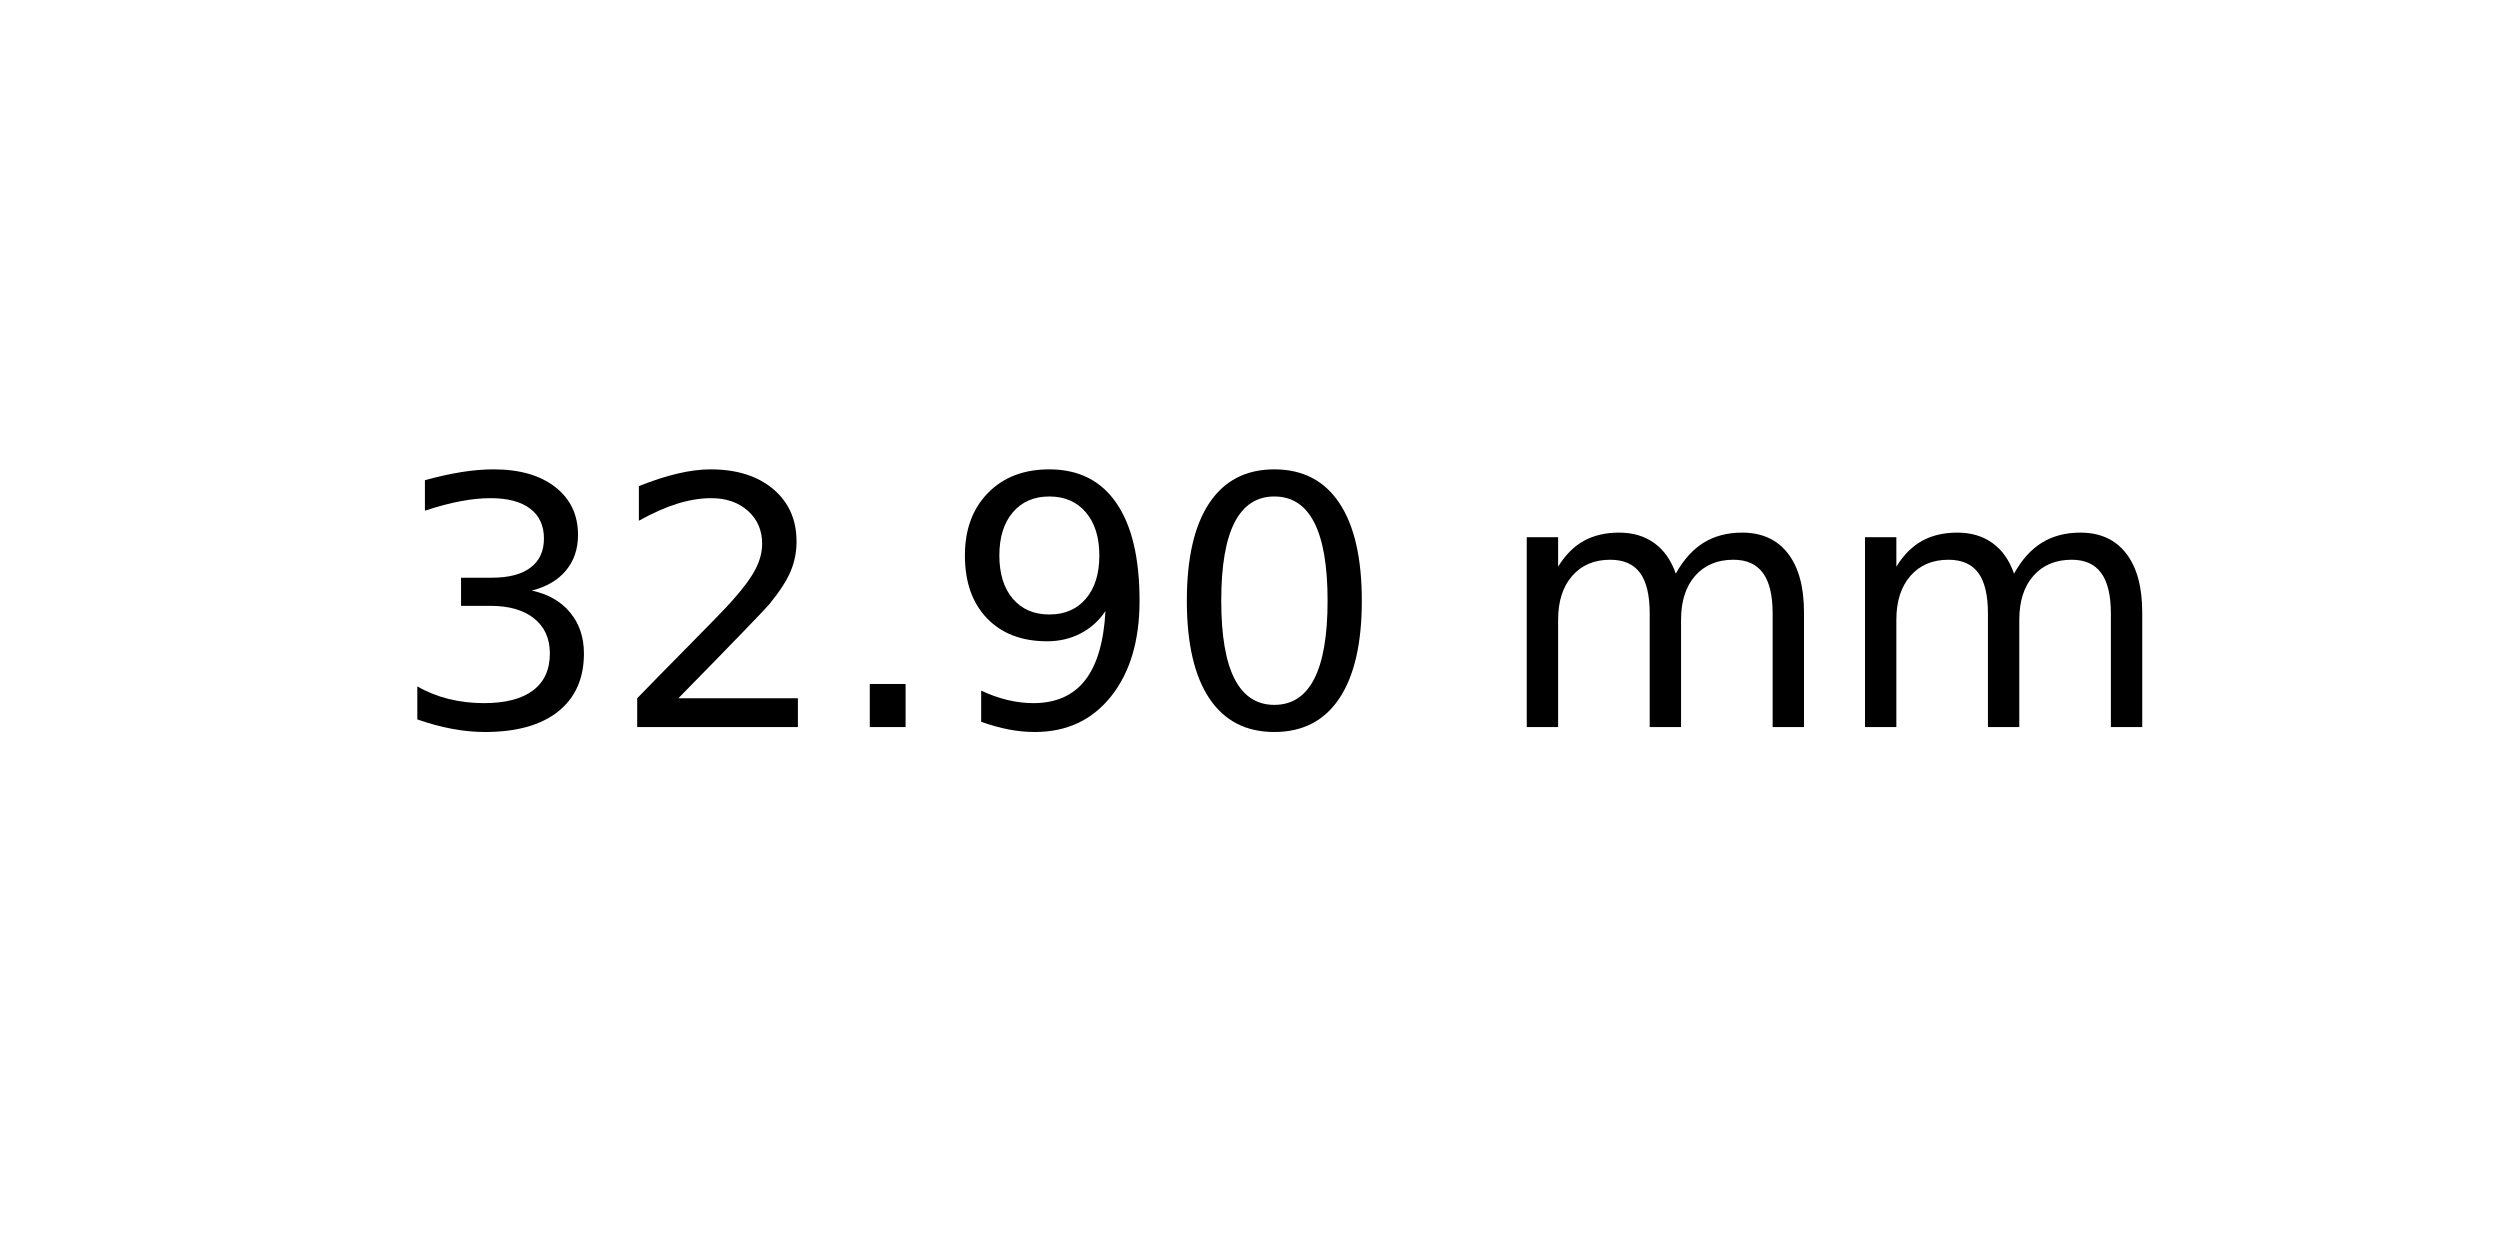
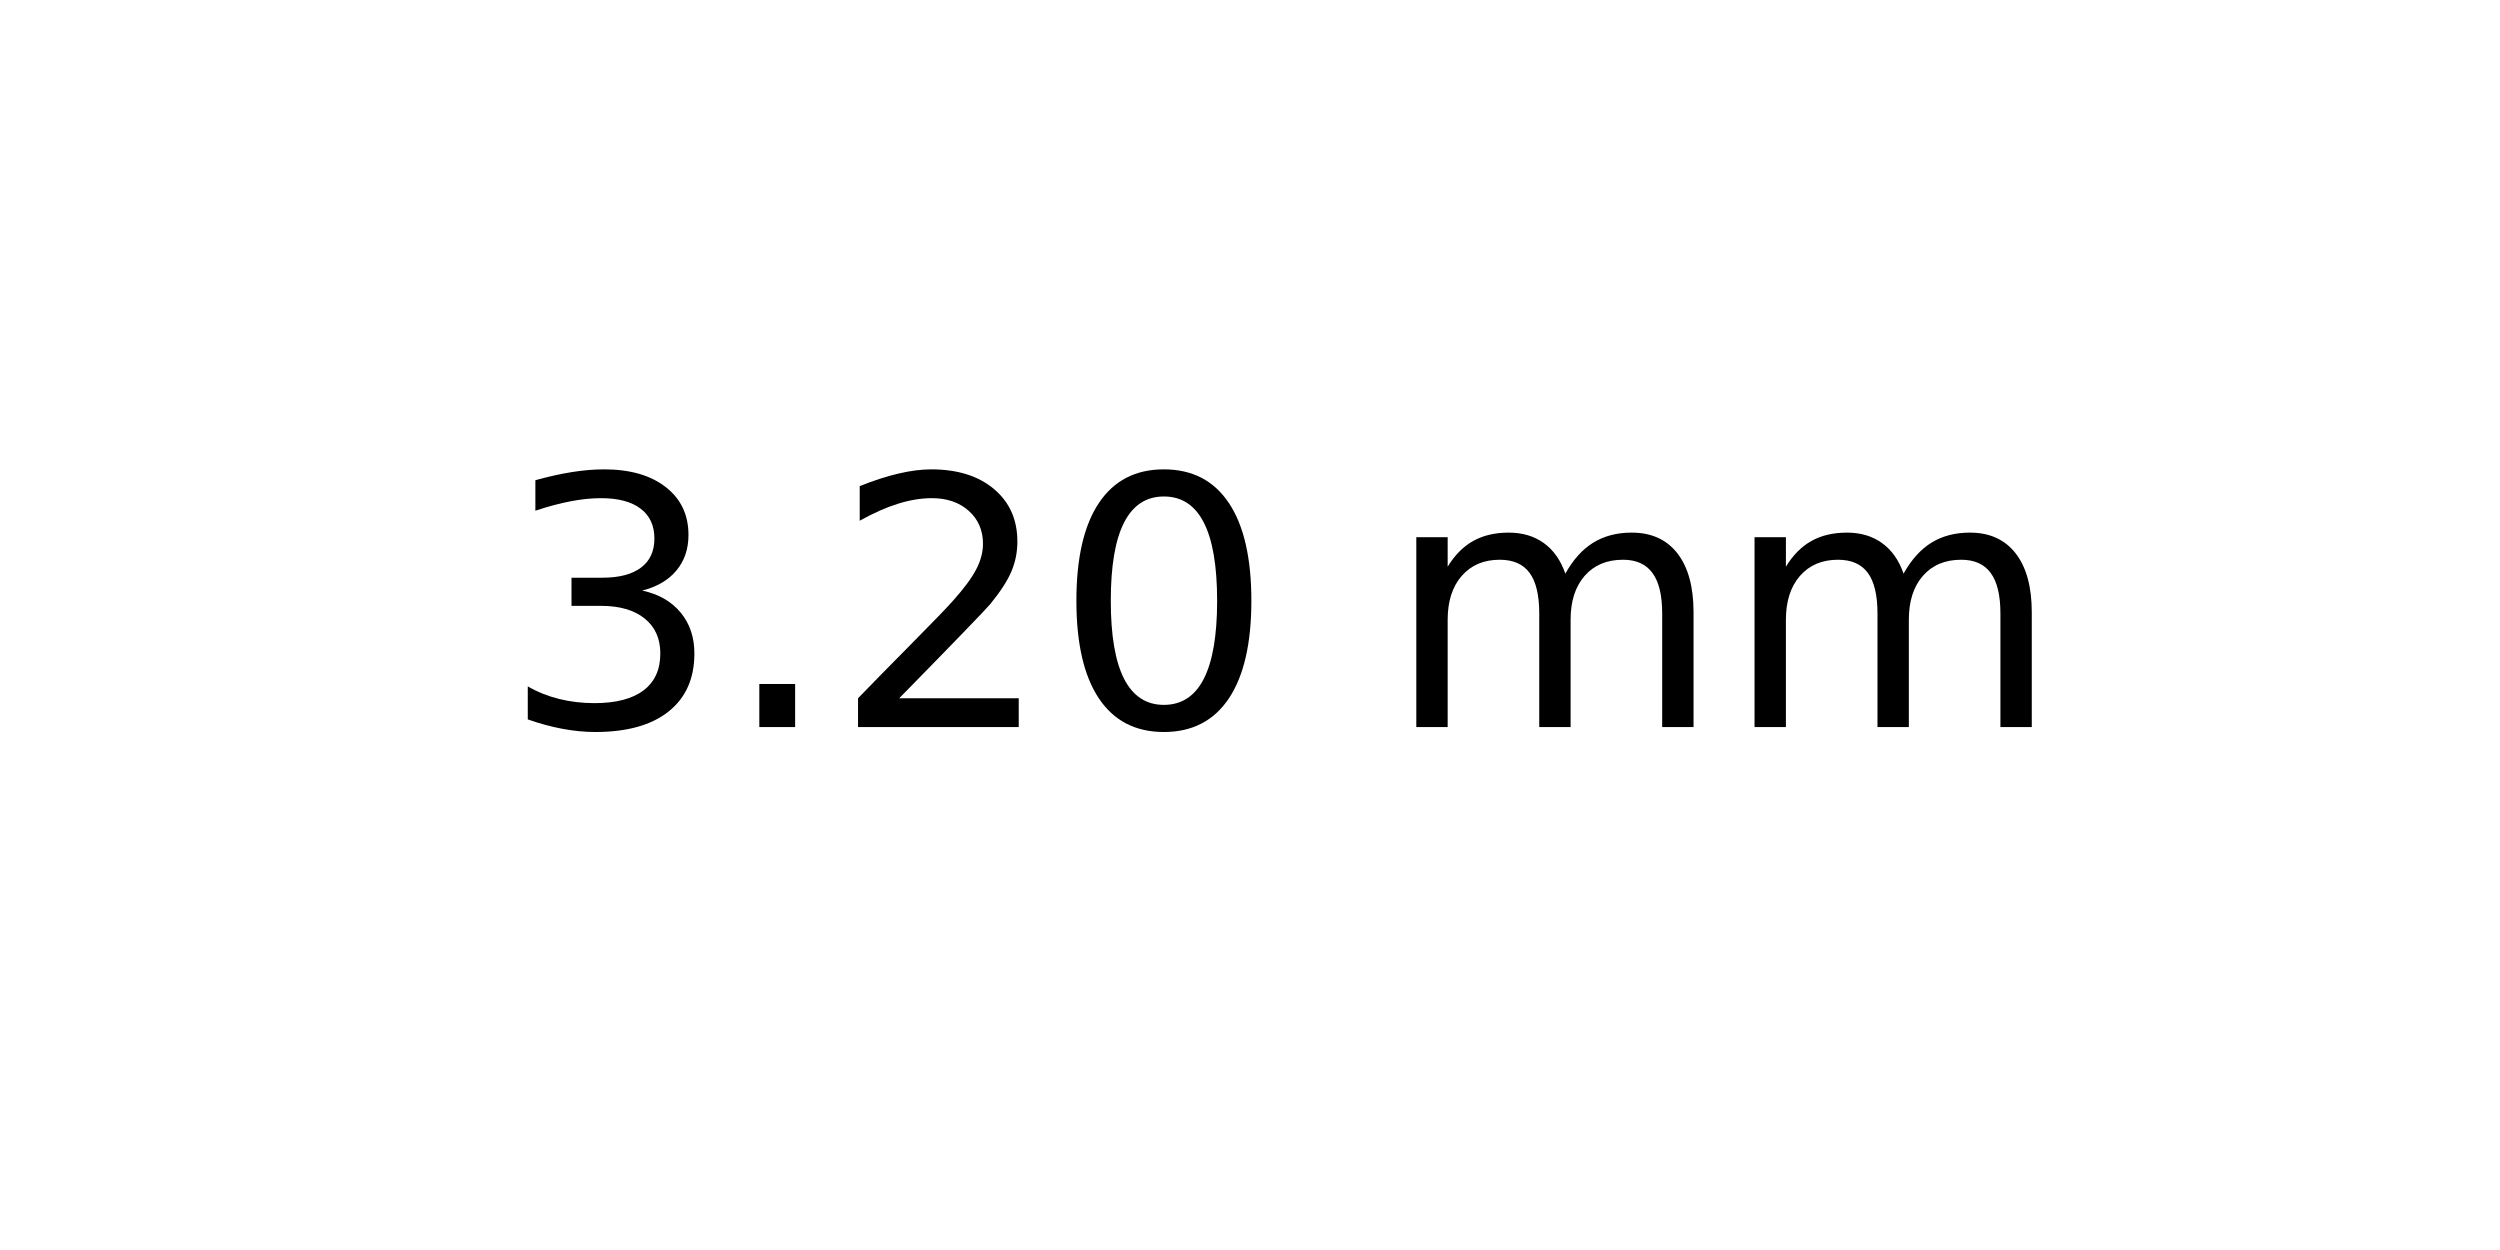
<svg xmlns="http://www.w3.org/2000/svg" xmlns:xlink="http://www.w3.org/1999/xlink" width="72pt" height="36pt" viewBox="0 0 72 36" version="1.1">
  <defs>
    <style type="text/css">*{stroke-linejoin: round; stroke-linecap: butt}</style>
  </defs>
  <g id="figure_1">
    <g id="axes_1">
      <g id="text_1">
-         <g transform="translate(11.25625 20.93937) scale(0.1 -0.1)">
+         <g transform="translate(14.4375 20.93937) scale(0.1 -0.1)">
          <defs>
            <path id="DejaVuSans-33" d="M 2597 2516  Q 3050 2419 3304 2112  Q 3559 1806 3559 1356  Q 3559 666 3084 287  Q 2609 -91 1734 -91  Q 1441 -91 1130 -33  Q 819 25 488 141  L 488 750  Q 750 597 1062 519  Q 1375 441 1716 441  Q 2309 441 2620 675  Q 2931 909 2931 1356  Q 2931 1769 2642 2001  Q 2353 2234 1838 2234  L 1294 2234  L 1294 2753  L 1863 2753  Q 2328 2753 2575 2939  Q 2822 3125 2822 3475  Q 2822 3834 2567 4026  Q 2313 4219 1838 4219  Q 1578 4219 1281 4162  Q 984 4106 628 3988  L 628 4550  Q 988 4650 1302 4700  Q 1616 4750 1894 4750  Q 2613 4750 3031 4423  Q 3450 4097 3450 3541  Q 3450 3153 3228 2886  Q 3006 2619 2597 2516  z " transform="scale(0.015625)" />
+             <path id="DejaVuSans-2e" d="M 684 794  L 1344 794  L 1344 0  L 684 0  L 684 794  z " transform="scale(0.015625)" />
            <path id="DejaVuSans-32" d="M 1228 531  L 3431 531  L 3431 0  L 469 0  L 469 531  Q 828 903 1448 1529  Q 2069 2156 2228 2338  Q 2531 2678 2651 2914  Q 2772 3150 2772 3378  Q 2772 3750 2511 3984  Q 2250 4219 1831 4219  Q 1534 4219 1204 4116  Q 875 4013 500 3803  L 500 4441  Q 881 4594 1212 4672  Q 1544 4750 1819 4750  Q 2544 4750 2975 4387  Q 3406 4025 3406 3419  Q 3406 3131 3298 2873  Q 3191 2616 2906 2266  Q 2828 2175 2409 1742  Q 1991 1309 1228 531  z " transform="scale(0.015625)" />
-             <path id="DejaVuSans-2e" d="M 684 794  L 1344 794  L 1344 0  L 684 0  L 684 794  z " transform="scale(0.015625)" />
-             <path id="DejaVuSans-39" d="M 703 97  L 703 672  Q 941 559 1184 500  Q 1428 441 1663 441  Q 2288 441 2617 861  Q 2947 1281 2994 2138  Q 2813 1869 2534 1725  Q 2256 1581 1919 1581  Q 1219 1581 811 2004  Q 403 2428 403 3163  Q 403 3881 828 4315  Q 1253 4750 1959 4750  Q 2769 4750 3195 4129  Q 3622 3509 3622 2328  Q 3622 1225 3098 567  Q 2575 -91 1691 -91  Q 1453 -91 1209 -44  Q 966 3 703 97  z M 1959 2075  Q 2384 2075 2632 2365  Q 2881 2656 2881 3163  Q 2881 3666 2632 3958  Q 2384 4250 1959 4250  Q 1534 4250 1286 3958  Q 1038 3666 1038 3163  Q 1038 2656 1286 2365  Q 1534 2075 1959 2075  z " transform="scale(0.015625)" />
            <path id="DejaVuSans-30" d="M 2034 4250  Q 1547 4250 1301 3770  Q 1056 3291 1056 2328  Q 1056 1369 1301 889  Q 1547 409 2034 409  Q 2525 409 2770 889  Q 3016 1369 3016 2328  Q 3016 3291 2770 3770  Q 2525 4250 2034 4250  z M 2034 4750  Q 2819 4750 3233 4129  Q 3647 3509 3647 2328  Q 3647 1150 3233 529  Q 2819 -91 2034 -91  Q 1250 -91 836 529  Q 422 1150 422 2328  Q 422 3509 836 4129  Q 1250 4750 2034 4750  z " transform="scale(0.015625)" />
            <path id="DejaVuSans-20" transform="scale(0.015625)" />
            <path id="DejaVuSans-6d" d="M 3328 2828  Q 3544 3216 3844 3400  Q 4144 3584 4550 3584  Q 5097 3584 5394 3201  Q 5691 2819 5691 2113  L 5691 0  L 5113 0  L 5113 2094  Q 5113 2597 4934 2840  Q 4756 3084 4391 3084  Q 3944 3084 3684 2787  Q 3425 2491 3425 1978  L 3425 0  L 2847 0  L 2847 2094  Q 2847 2600 2669 2842  Q 2491 3084 2119 3084  Q 1678 3084 1418 2786  Q 1159 2488 1159 1978  L 1159 0  L 581 0  L 581 3500  L 1159 3500  L 1159 2956  Q 1356 3278 1631 3431  Q 1906 3584 2284 3584  Q 2666 3584 2933 3390  Q 3200 3197 3328 2828  z " transform="scale(0.015625)" />
          </defs>
          <use xlink:href="#DejaVuSans-33" />
-           <use xlink:href="#DejaVuSans-32" x="63.623" />
-           <use xlink:href="#DejaVuSans-2e" x="127.246" />
-           <use xlink:href="#DejaVuSans-39" x="159.033" />
-           <use xlink:href="#DejaVuSans-30" x="222.656" />
-           <use xlink:href="#DejaVuSans-20" x="286.279" />
-           <use xlink:href="#DejaVuSans-6d" x="318.066" />
-           <use xlink:href="#DejaVuSans-6d" x="415.479" />
+           <use xlink:href="#DejaVuSans-2e" x="63.623" />
+           <use xlink:href="#DejaVuSans-32" x="95.41" />
+           <use xlink:href="#DejaVuSans-30" x="159.033" />
+           <use xlink:href="#DejaVuSans-20" x="222.656" />
+           <use xlink:href="#DejaVuSans-6d" x="254.443" />
+           <use xlink:href="#DejaVuSans-6d" x="351.855" />
        </g>
      </g>
    </g>
  </g>
</svg>
